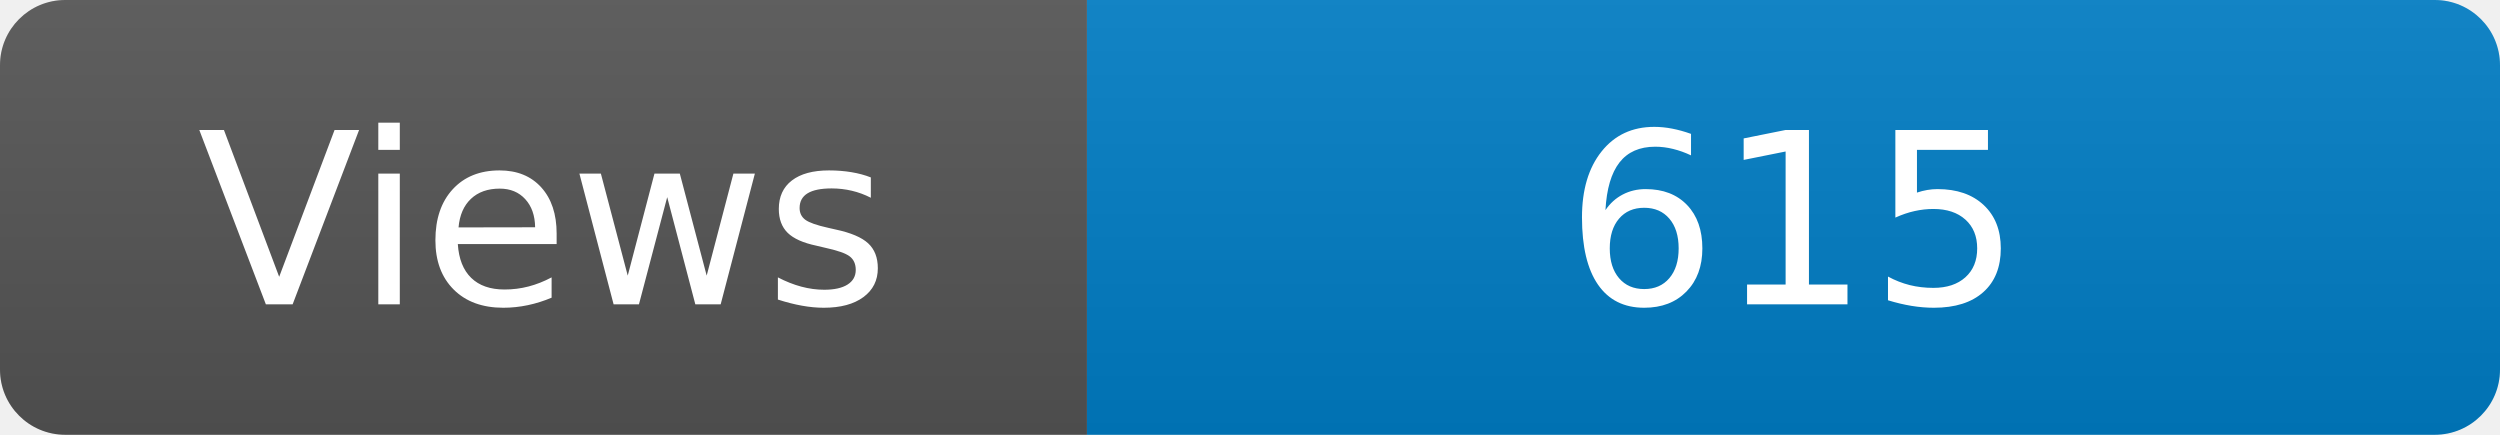
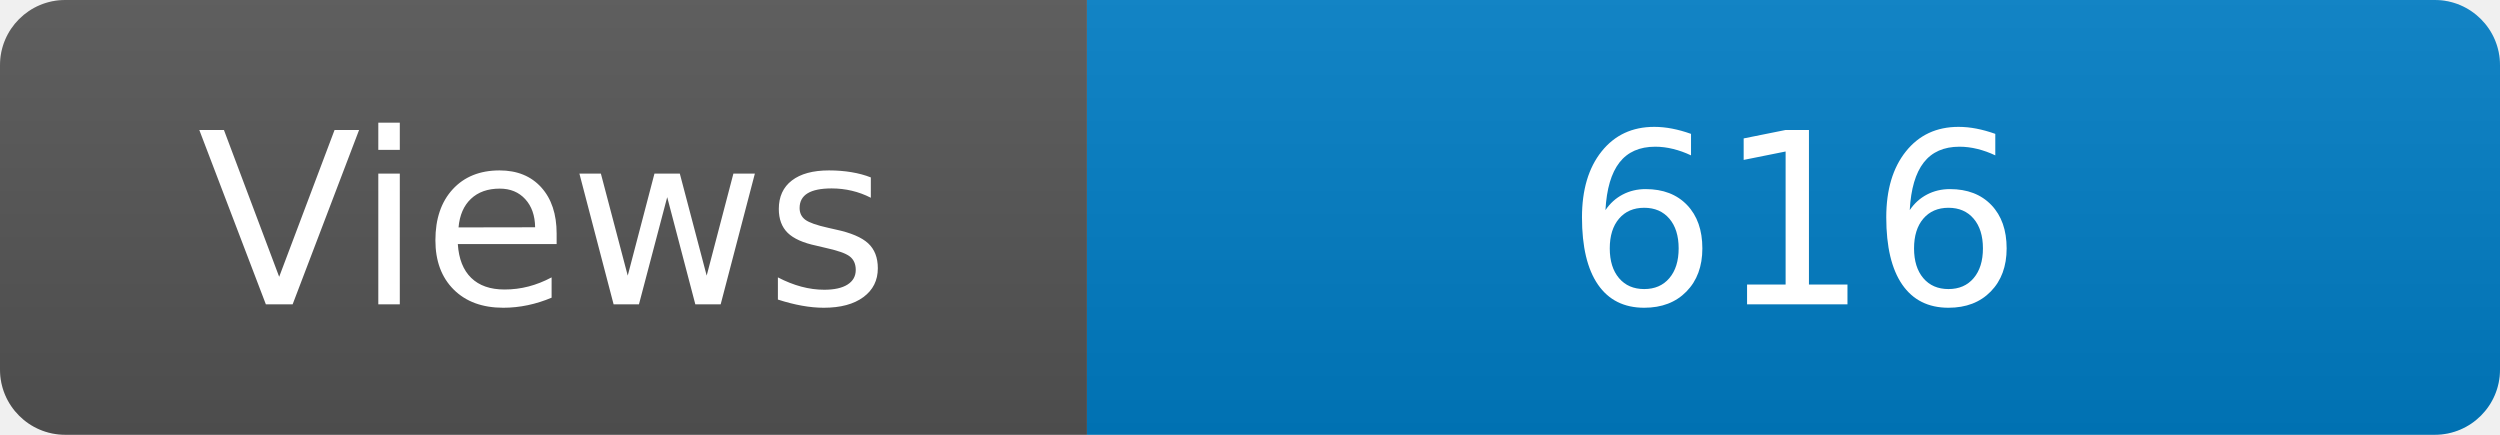
<svg xmlns="http://www.w3.org/2000/svg" width="115" height="20" role="img" aria-label="Maintained?: yes">
  <linearGradient id="s" x2="0" y2="100%">
    <stop offset="0" stop-color="#bbb" stop-opacity=".1" />
    <stop offset="1" stop-opacity=".1" />
  </linearGradient>
  <clipPath id="r">
    <rect width="115" height="20" rx="3" fill="#fff" />
  </clipPath>
  <g clip-path="url(#r)">
    <rect width="50" height="20" fill="#555" />
    <rect x="50" width="160" height="20" fill="#007ec6" />
    <rect width="115" height="20" fill="url(#s)" />
  </g>
  <g fill="#fff" text-anchor="middle" font-family="Verdana,Geneva,DejaVu Sans,sans-serif" font-size="110">
    <text x="250" y="140" transform="scale(.1)" fill="#fff">Views</text>
-     <text x="825" y="140" transform="scale(.1)" fill="#fff">615</text>
+     <text x="825" y="140" transform="scale(.1)" fill="#fff">616</text>
  </g>
</svg>
